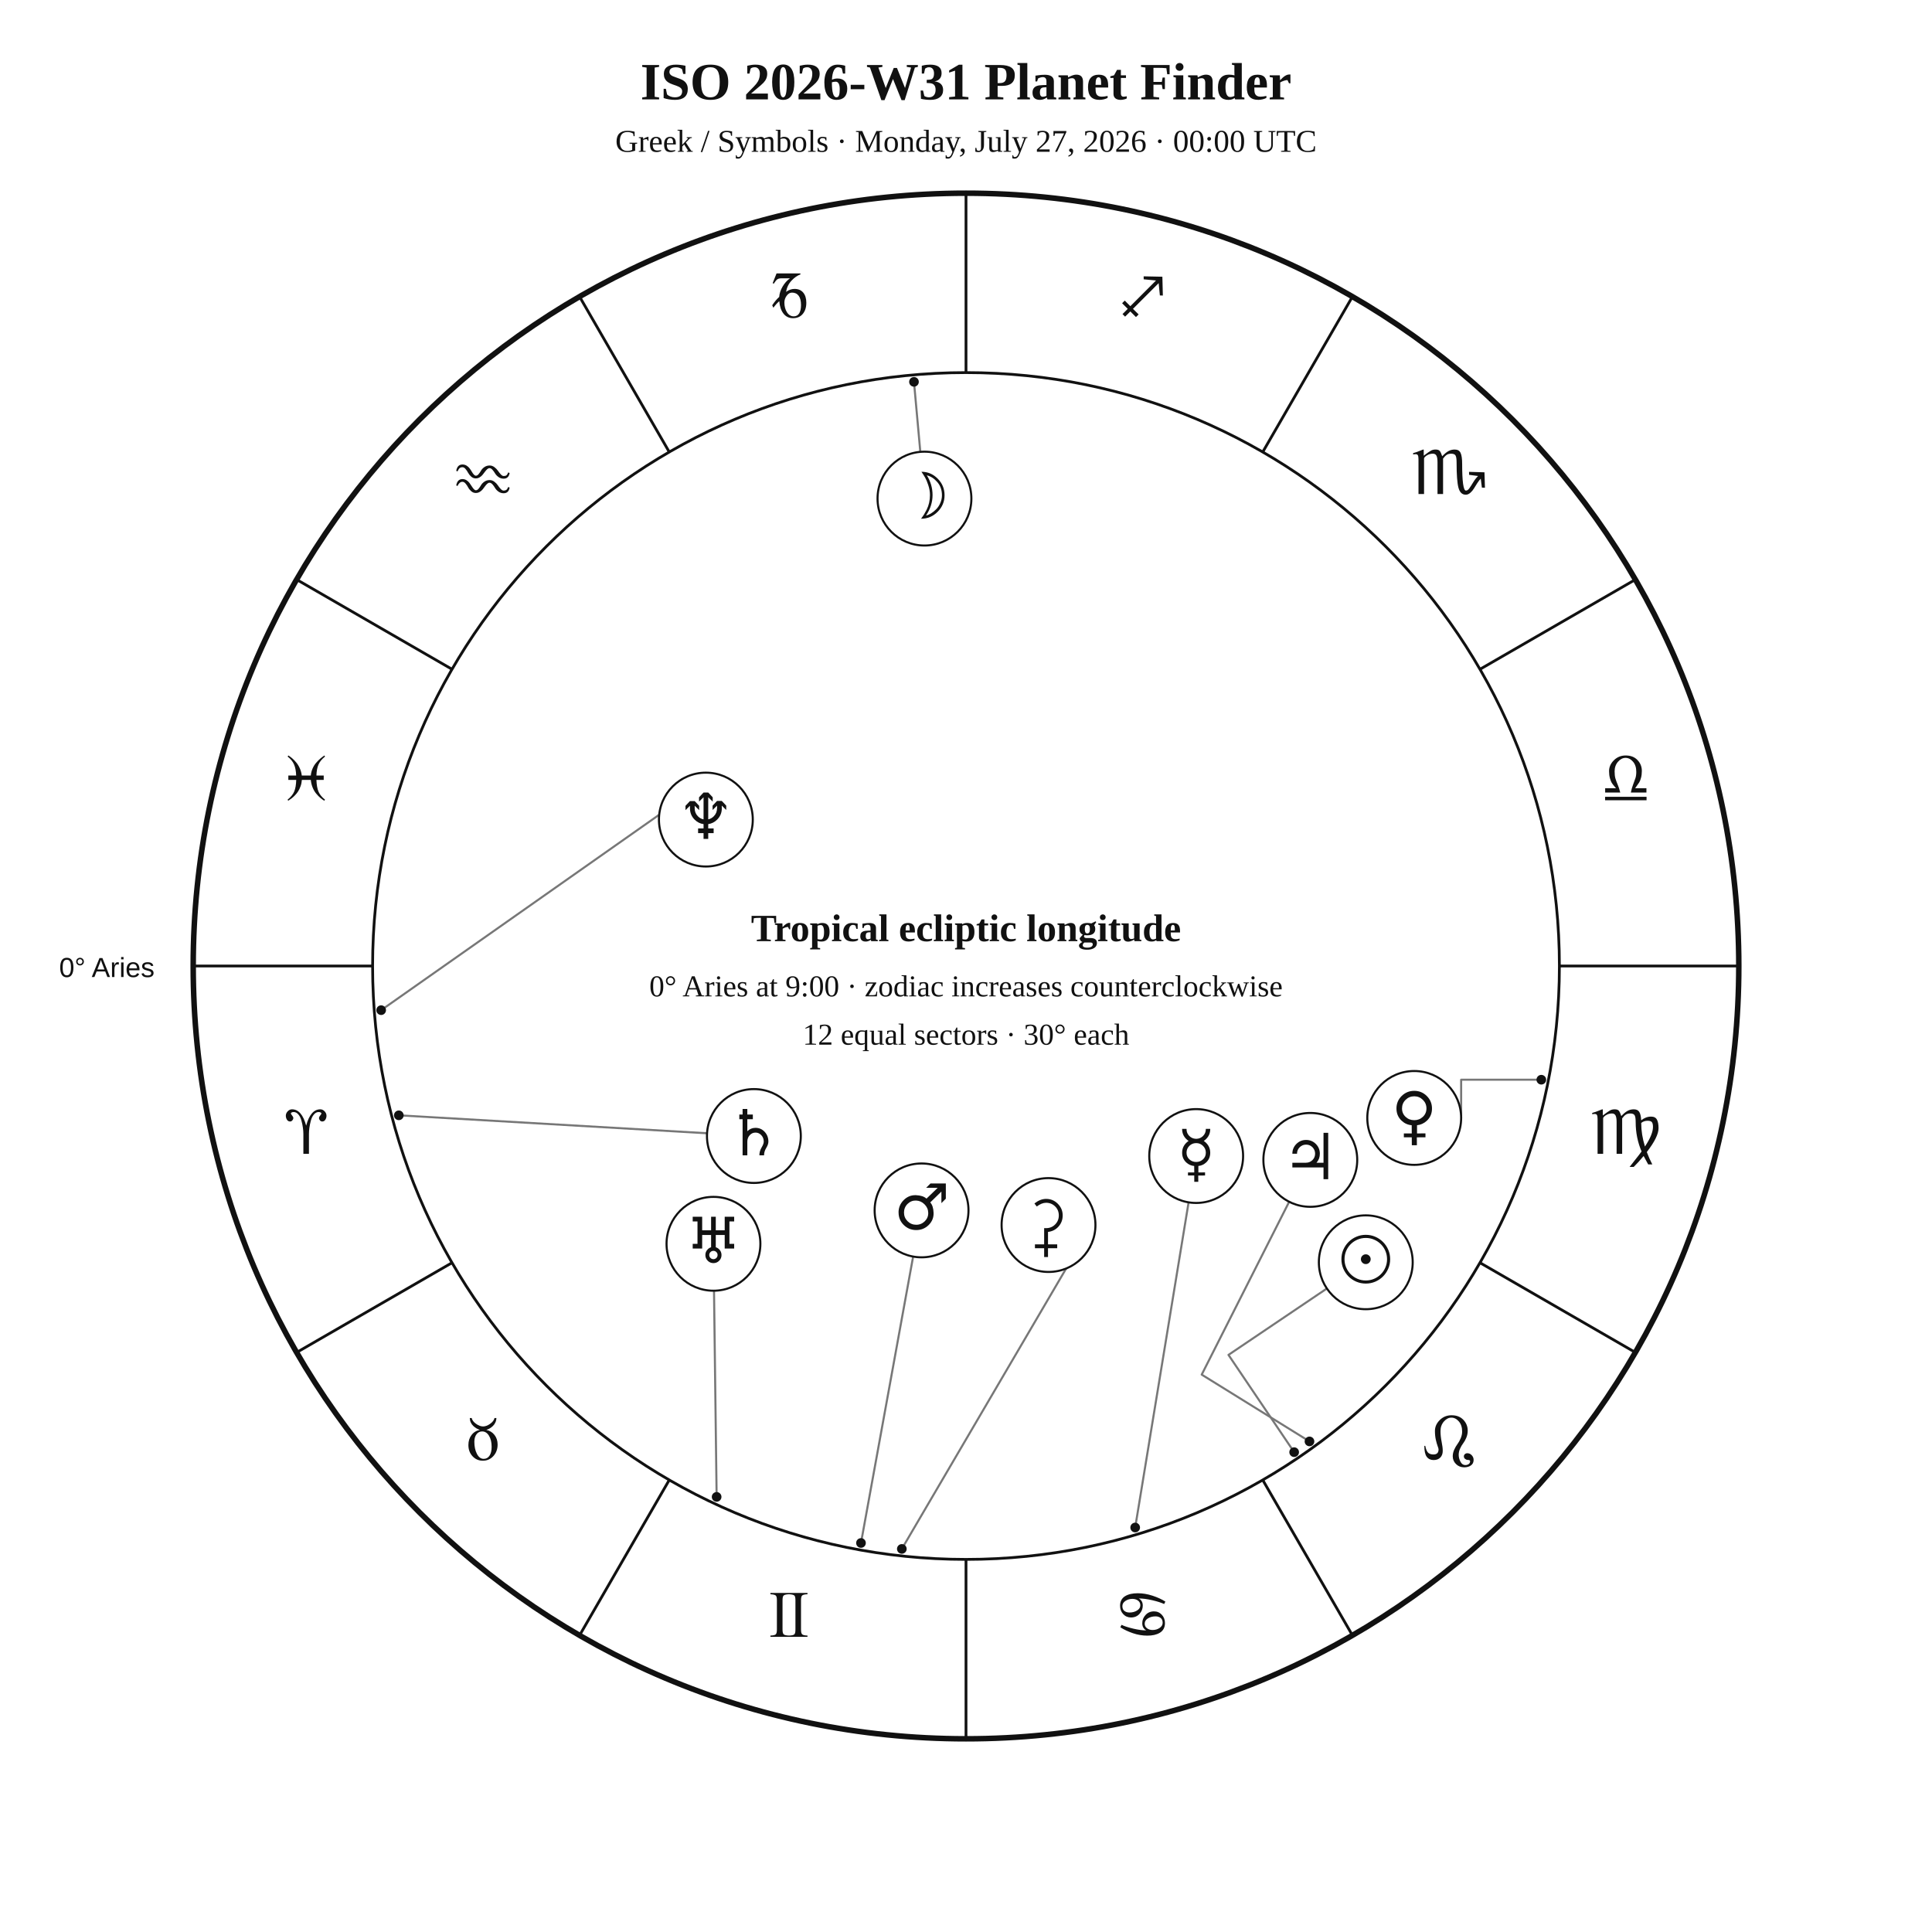
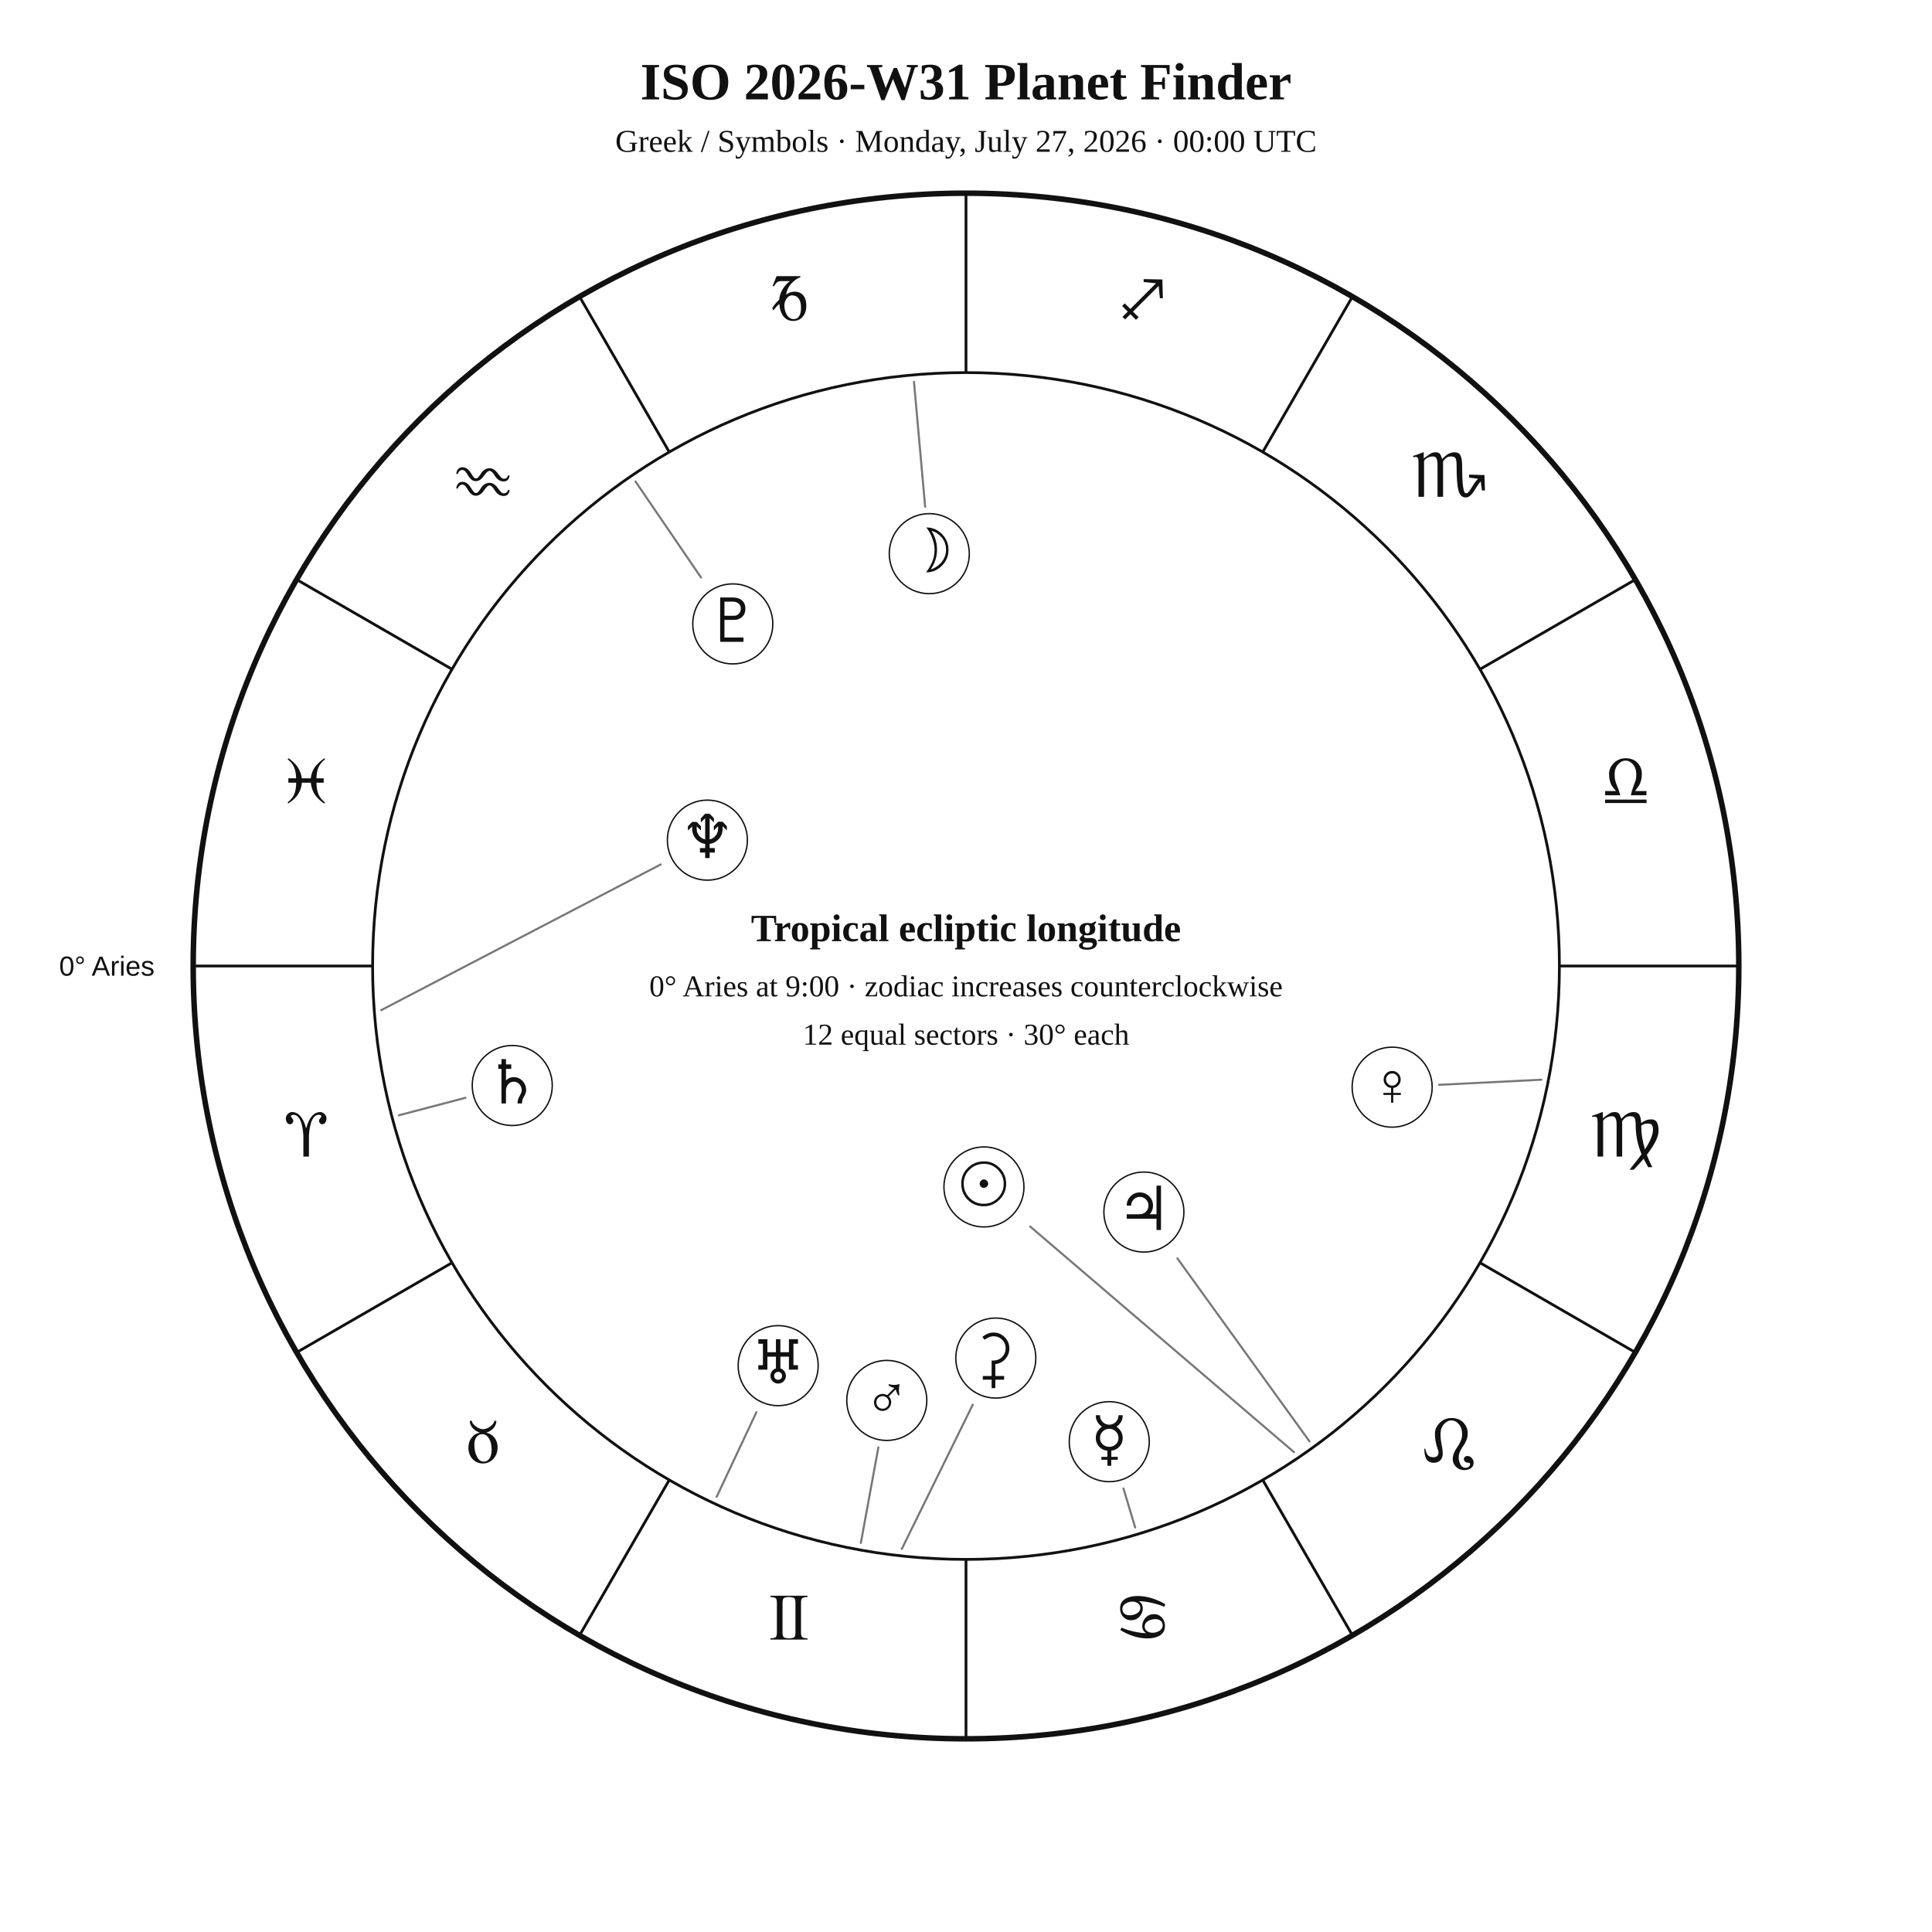
<svg xmlns="http://www.w3.org/2000/svg" width="1400" height="1400" viewBox="0 0 1400 1400">
  <rect width="100%" height="100%" fill="white" />
-   <style>text{font-family:Georgia,"Times New Roman",serif;fill:#111}.sans{font-family:Arial,Helvetica,sans-serif}.symbol{font-family:"Arial Unicode MS","Segoe UI Symbol","Noto Sans Symbols 2","Apple Symbols",serif;font-variant-emoji:text;fill:#111}</style>
+   <style>text{font-family:Georgia,"Times New Roman",serif;fill:#111!important;color:#111!important;-webkit-text-fill-color:#111!important}.sans{font-family:Arial,Helvetica,sans-serif}</style>
  <text x="700" y="72" text-anchor="middle" font-size="38" font-weight="700">ISO 2026-W31 Planet Finder</text>
  <text x="700" y="110" text-anchor="middle" font-size="23">Greek / Symbols · Monday, July 27, 2026 · 00:00 UTC</text>
  <circle cx="700" cy="700" r="560" fill="none" stroke="#111" stroke-width="4" />
  <circle cx="700" cy="700" r="430" fill="none" stroke="#111" stroke-width="2" />
  <line x1="270.0" y1="700.0" x2="140.0" y2="700.0" stroke="#111" stroke-width="2" />
  <line x1="327.6" y1="915.0" x2="215.0" y2="980.0" stroke="#111" stroke-width="2" />
  <line x1="485.0" y1="1072.4" x2="420.0" y2="1185.0" stroke="#111" stroke-width="2" />
  <line x1="700.0" y1="1130.0" x2="700.0" y2="1260.0" stroke="#111" stroke-width="2" />
  <line x1="915.0" y1="1072.4" x2="980.0" y2="1185.0" stroke="#111" stroke-width="2" />
  <line x1="1072.4" y1="915.0" x2="1185.0" y2="980.0" stroke="#111" stroke-width="2" />
  <line x1="1130.0" y1="700.0" x2="1260.0" y2="700.0" stroke="#111" stroke-width="2" />
  <line x1="1072.4" y1="485.0" x2="1185.0" y2="420.0" stroke="#111" stroke-width="2" />
  <line x1="915.0" y1="327.6" x2="980.0" y2="215.0" stroke="#111" stroke-width="2" />
  <line x1="700.0" y1="270.0" x2="700.0" y2="140.0" stroke="#111" stroke-width="2" />
  <line x1="485.0" y1="327.6" x2="420.0" y2="215.0" stroke="#111" stroke-width="2" />
  <line x1="327.6" y1="485.0" x2="215.0" y2="420.0" stroke="#111" stroke-width="2" />
-   <text class="symbol" x="221.9" y="836.1" text-anchor="middle" font-size="48">♈︎</text>
-   <text class="symbol" x="350.0" y="1058.0" text-anchor="middle" font-size="48">♉︎</text>
-   <text class="symbol" x="571.9" y="1186.1" text-anchor="middle" font-size="48">♊︎</text>
-   <text class="symbol" x="828.1" y="1186.1" text-anchor="middle" font-size="48">♋︎</text>
-   <text class="symbol" x="1050.0" y="1058.0" text-anchor="middle" font-size="48">♌︎</text>
-   <text class="symbol" x="1178.1" y="836.1" text-anchor="middle" font-size="48">♍︎</text>
-   <text class="symbol" x="1178.1" y="579.9" text-anchor="middle" font-size="48">♎︎</text>
-   <text class="symbol" x="1050.0" y="358.0" text-anchor="middle" font-size="48">♏︎</text>
-   <text class="symbol" x="828.1" y="229.9" text-anchor="middle" font-size="48">♐︎</text>
-   <text class="symbol" x="571.9" y="229.9" text-anchor="middle" font-size="48">♑︎</text>
-   <text class="symbol" x="350.0" y="358.0" text-anchor="middle" font-size="48">♒︎</text>
-   <text class="symbol" x="221.9" y="579.9" text-anchor="middle" font-size="48">♓︎</text>
-   <text x="112" y="708" text-anchor="end" font-size="20" class="sans">0° Aries</text>
-   <polyline points="937.8,1052.3 890.2,981.8 961.5,933.7" fill="none" stroke="#777" stroke-width="1.5" stroke-linejoin="round" stroke-linecap="round" />
-   <circle cx="937.8" cy="1052.3" r="3.5" fill="#111" />
-   <polyline points="662.3,276.7 666.9,327.5" fill="none" stroke="#777" stroke-width="1.5" stroke-linejoin="round" stroke-linecap="round" />
-   <circle cx="662.3" cy="276.7" r="3.5" fill="#111" />
-   <polyline points="822.6,1106.9 861.3,871.3" fill="none" stroke="#777" stroke-width="1.5" stroke-linejoin="round" stroke-linecap="round" />
-   <circle cx="822.6" cy="1106.9" r="3.5" fill="#111" />
-   <polyline points="1116.9,782.4 1058.8,782.4 1058.8,810.1" fill="none" stroke="#777" stroke-width="1.5" stroke-linejoin="round" stroke-linecap="round" />
-   <circle cx="1116.9" cy="782.4" r="3.5" fill="#111" />
-   <polyline points="623.9,1118.1 661.7,910.5" fill="none" stroke="#777" stroke-width="1.5" stroke-linejoin="round" stroke-linecap="round" />
-   <circle cx="623.9" cy="1118.1" r="3.5" fill="#111" />
-   <polyline points="948.9,1044.5 870.8,996.1 934.2,870.8" fill="none" stroke="#777" stroke-width="1.5" stroke-linejoin="round" stroke-linecap="round" />
-   <circle cx="948.9" cy="1044.5" r="3.5" fill="#111" />
-   <polyline points="289.0,808.2 512.4,821.2" fill="none" stroke="#777" stroke-width="1.5" stroke-linejoin="round" stroke-linecap="round" />
-   <circle cx="289.0" cy="808.2" r="3.5" fill="#111" />
-   <polyline points="519.3,1084.7 517.4,935.3" fill="none" stroke="#777" stroke-width="1.5" stroke-linejoin="round" stroke-linecap="round" />
-   <circle cx="519.3" cy="1084.7" r="3.5" fill="#111" />
-   <polyline points="276.2,732.0 500.0,574.7 494.0,564.7" fill="none" stroke="#777" stroke-width="1.5" stroke-linejoin="round" stroke-linecap="round" />
-   <circle cx="276.2" cy="732.0" r="3.5" fill="#111" />
-   <polyline points="653.5,1122.4 783.6,900.4 789.8,903.7" fill="none" stroke="#777" stroke-width="1.5" stroke-linejoin="round" stroke-linecap="round" />
-   <circle cx="653.5" cy="1122.4" r="3.5" fill="#111" />
-   <circle cx="989.7" cy="914.7" r="34" fill="white" stroke="#111" stroke-width="1.5" />
-   <text class="symbol" x="989.7" y="928.7" text-anchor="middle" font-size="46">☉︎</text>
-   <circle cx="669.9" cy="361.3" r="34" fill="white" stroke="#111" stroke-width="1.5" />
-   <text class="symbol" x="669.9" y="375.3" text-anchor="middle" font-size="46">☽︎</text>
-   <circle cx="866.8" cy="837.7" r="34" fill="white" stroke="#111" stroke-width="1.5" />
-   <text class="symbol" x="866.8" y="851.7" text-anchor="middle" font-size="46">☿︎</text>
-   <circle cx="1024.8" cy="810.1" r="34" fill="white" stroke="#111" stroke-width="1.5" />
-   <text class="symbol" x="1024.8" y="824.1" text-anchor="middle" font-size="46">♀︎</text>
-   <circle cx="667.8" cy="877.1" r="34" fill="white" stroke="#111" stroke-width="1.5" />
-   <text class="symbol" x="667.8" y="891.1" text-anchor="middle" font-size="46">♂︎</text>
-   <circle cx="949.5" cy="840.5" r="34" fill="white" stroke="#111" stroke-width="1.5" />
-   <text class="symbol" x="949.5" y="854.5" text-anchor="middle" font-size="46">♃︎</text>
-   <circle cx="546.3" cy="823.2" r="34" fill="white" stroke="#111" stroke-width="1.5" />
-   <text class="symbol" x="546.3" y="837.2" text-anchor="middle" font-size="46">♄︎</text>
-   <circle cx="517.0" cy="901.3" r="34" fill="white" stroke="#111" stroke-width="1.5" />
-   <text class="symbol" x="517.0" y="915.3" text-anchor="middle" font-size="46">♅︎</text>
-   <circle cx="511.5" cy="593.9" r="34" fill="white" stroke="#111" stroke-width="1.5" />
-   <text class="symbol" x="511.5" y="607.9" text-anchor="middle" font-size="46">♆︎</text>
-   <circle cx="759.8" cy="887.7" r="34" fill="white" stroke="#111" stroke-width="1.5" />
-   <text class="symbol" x="759.8" y="901.7" text-anchor="middle" font-size="46">⚳︎</text>
+   <text x="221.9" y="838.1" text-anchor="middle" font-size="48">♈︎</text>
+   <text x="350.0" y="1060.0" text-anchor="middle" font-size="48">♉︎</text>
+   <text x="571.9" y="1188.1" text-anchor="middle" font-size="48">♊︎</text>
+   <text x="828.1" y="1188.1" text-anchor="middle" font-size="48">♋︎</text>
+   <text x="1050.0" y="1060.0" text-anchor="middle" font-size="48">♌︎</text>
+   <text x="1178.1" y="838.1" text-anchor="middle" font-size="48">♍︎</text>
+   <text x="1178.1" y="581.9" text-anchor="middle" font-size="48">♎︎</text>
+   <text x="1050.0" y="360.0" text-anchor="middle" font-size="48">♏︎</text>
+   <text x="828.1" y="231.9" text-anchor="middle" font-size="48">♐︎</text>
+   <text x="571.9" y="231.9" text-anchor="middle" font-size="48">♑︎</text>
+   <text x="350.0" y="360.0" text-anchor="middle" font-size="48">♒︎</text>
+   <text x="221.9" y="581.9" text-anchor="middle" font-size="48">♓︎</text>
+   <text x="112.0" y="707.0" text-anchor="end" font-size="20" class="sans">0° Aries</text>
+   <polyline points="937.7,1052.3 746.5,888.8" fill="none" stroke="#777" stroke-width="1.5" stroke-linejoin="round" stroke-linecap="round" />
+   <circle cx="713.0" cy="860.1" r="29" fill="white" stroke="#111" />
+   <text x="713.0" y="873.1" text-anchor="middle" font-size="44">☉︎</text>
+   <polyline points="662.3,276.7 670.4,367.2" fill="none" stroke="#777" stroke-width="1.5" stroke-linejoin="round" stroke-linecap="round" />
+   <circle cx="673.4" cy="401.2" r="29" fill="white" stroke="#111" />
+   <text x="673.4" y="414.2" text-anchor="middle" font-size="44">☽︎</text>
+   <polyline points="822.6,1106.9 814.1,1078.6" fill="none" stroke="#777" stroke-width="1.5" stroke-linejoin="round" stroke-linecap="round" />
+   <circle cx="803.8" cy="1044.7" r="29" fill="white" stroke="#111" />
+   <text x="803.8" y="1057.7" text-anchor="middle" font-size="44">☿︎</text>
+   <polyline points="1116.9,782.4 1042.8,786.1" fill="none" stroke="#777" stroke-width="1.5" stroke-linejoin="round" stroke-linecap="round" />
+   <circle cx="1008.8" cy="787.8" r="29" fill="white" stroke="#111" />
+   <text x="1008.8" y="800.8" text-anchor="middle" font-size="44">♀︎</text>
+   <polyline points="623.8,1118.1 636.5,1048.8" fill="none" stroke="#777" stroke-width="1.5" stroke-linejoin="round" stroke-linecap="round" />
+   <circle cx="642.6" cy="1014.8" r="29" fill="white" stroke="#111" />
+   <text x="642.6" y="1027.8" text-anchor="middle" font-size="44">♂︎</text>
+   <polyline points="948.9,1044.5 853.2,911.9" fill="none" stroke="#777" stroke-width="1.5" stroke-linejoin="round" stroke-linecap="round" />
+   <circle cx="828.9" cy="878.3" r="29" fill="white" stroke="#111" />
+   <text x="828.9" y="891.3" text-anchor="middle" font-size="44">♃︎</text>
+   <polyline points="289.0,808.2 337.3,795.5" fill="none" stroke="#777" stroke-width="1.5" stroke-linejoin="round" stroke-linecap="round" />
+   <circle cx="371.2" cy="786.6" r="29" fill="white" stroke="#111" />
+   <text x="371.2" y="799.6" text-anchor="middle" font-size="44">♄︎</text>
+   <polyline points="653.5,1122.4 704.9,1017.9" fill="none" stroke="#777" stroke-width="1.5" stroke-linejoin="round" stroke-linecap="round" />
+   <circle cx="721.6" cy="984.1" r="29" fill="white" stroke="#111" />
+   <text x="721.6" y="997.1" text-anchor="middle" font-size="44">⚳︎</text>
+   <polyline points="519.3,1084.7 548.1,1023.4" fill="none" stroke="#777" stroke-width="1.5" stroke-linejoin="round" stroke-linecap="round" />
+   <circle cx="563.9" cy="989.6" r="29" fill="white" stroke="#111" />
+   <text x="563.9" y="1002.6" text-anchor="middle" font-size="44">♅︎</text>
+   <polyline points="276.2,732.0 478.8,626.4" fill="none" stroke="#777" stroke-width="1.5" stroke-linejoin="round" stroke-linecap="round" />
+   <circle cx="512.6" cy="608.8" r="29" fill="white" stroke="#111" />
+   <text x="512.6" y="621.8" text-anchor="middle" font-size="44">♆︎</text>
+   <polyline points="460.5,348.9 508.0,418.5" fill="none" stroke="#777" stroke-width="1.5" stroke-linejoin="round" stroke-linecap="round" />
+   <circle cx="531.0" cy="452.1" r="29" fill="white" stroke="#111" />
+   <text x="531.0" y="465.1" text-anchor="middle" font-size="44">♇︎</text>
  <text x="700" y="682" text-anchor="middle" font-size="28" font-weight="700">Tropical ecliptic longitude</text>
  <text x="700" y="722" text-anchor="middle" font-size="22">0° Aries at 9:00 · zodiac increases counterclockwise</text>
  <text x="700" y="757" text-anchor="middle" font-size="22">12 equal sectors · 30° each</text>
</svg>
